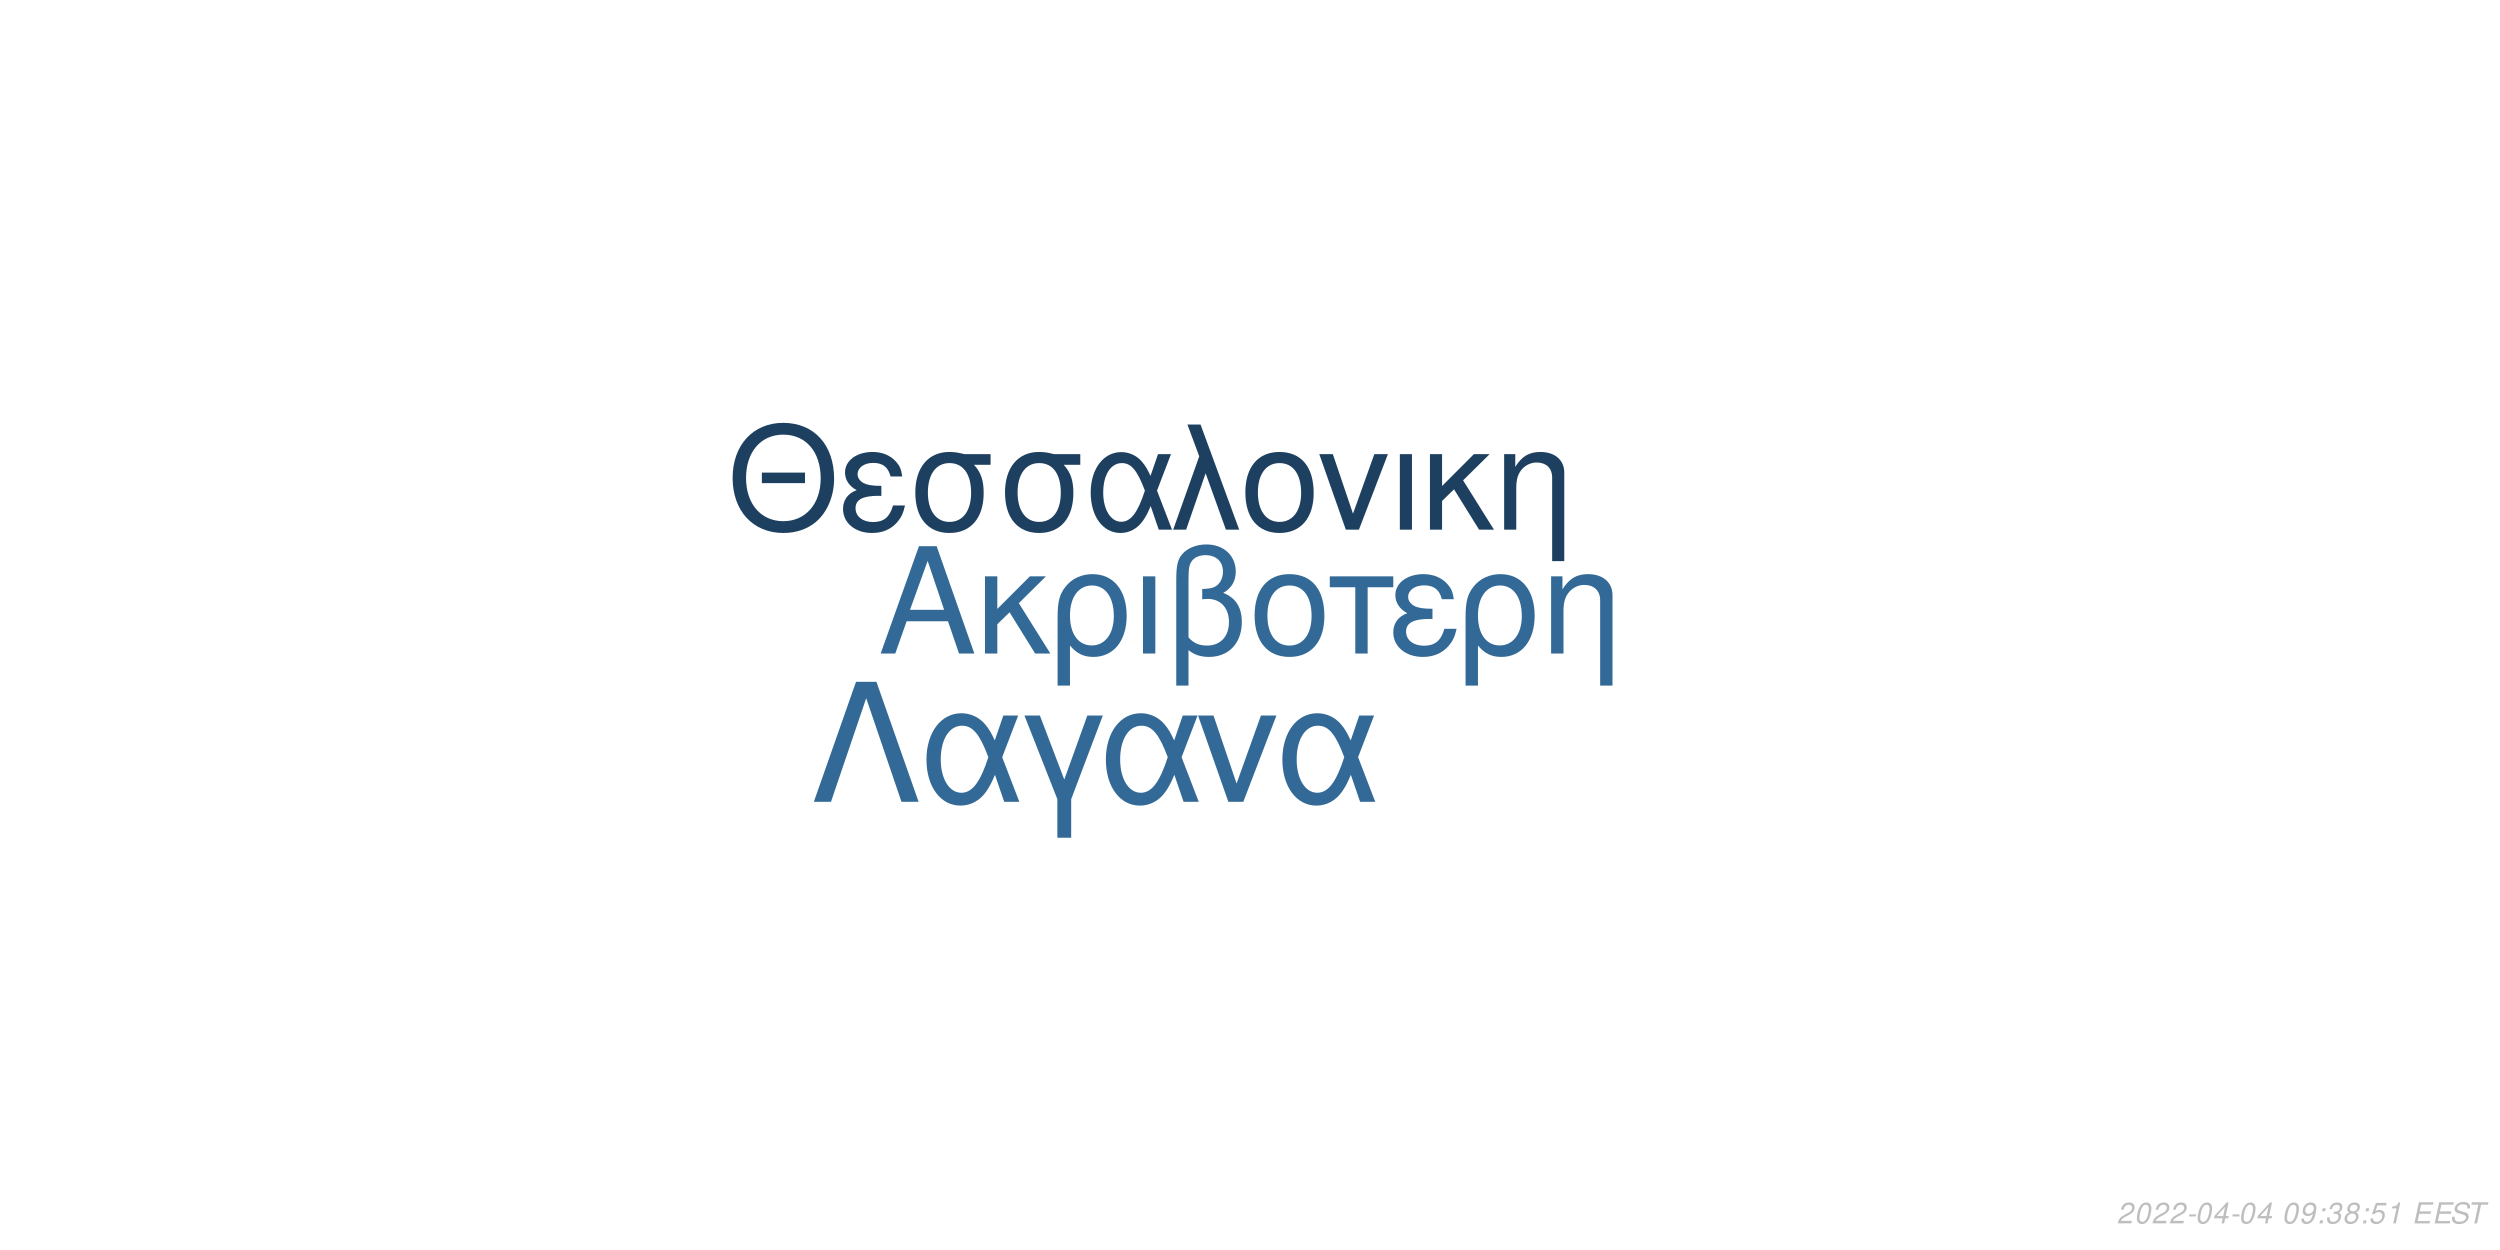
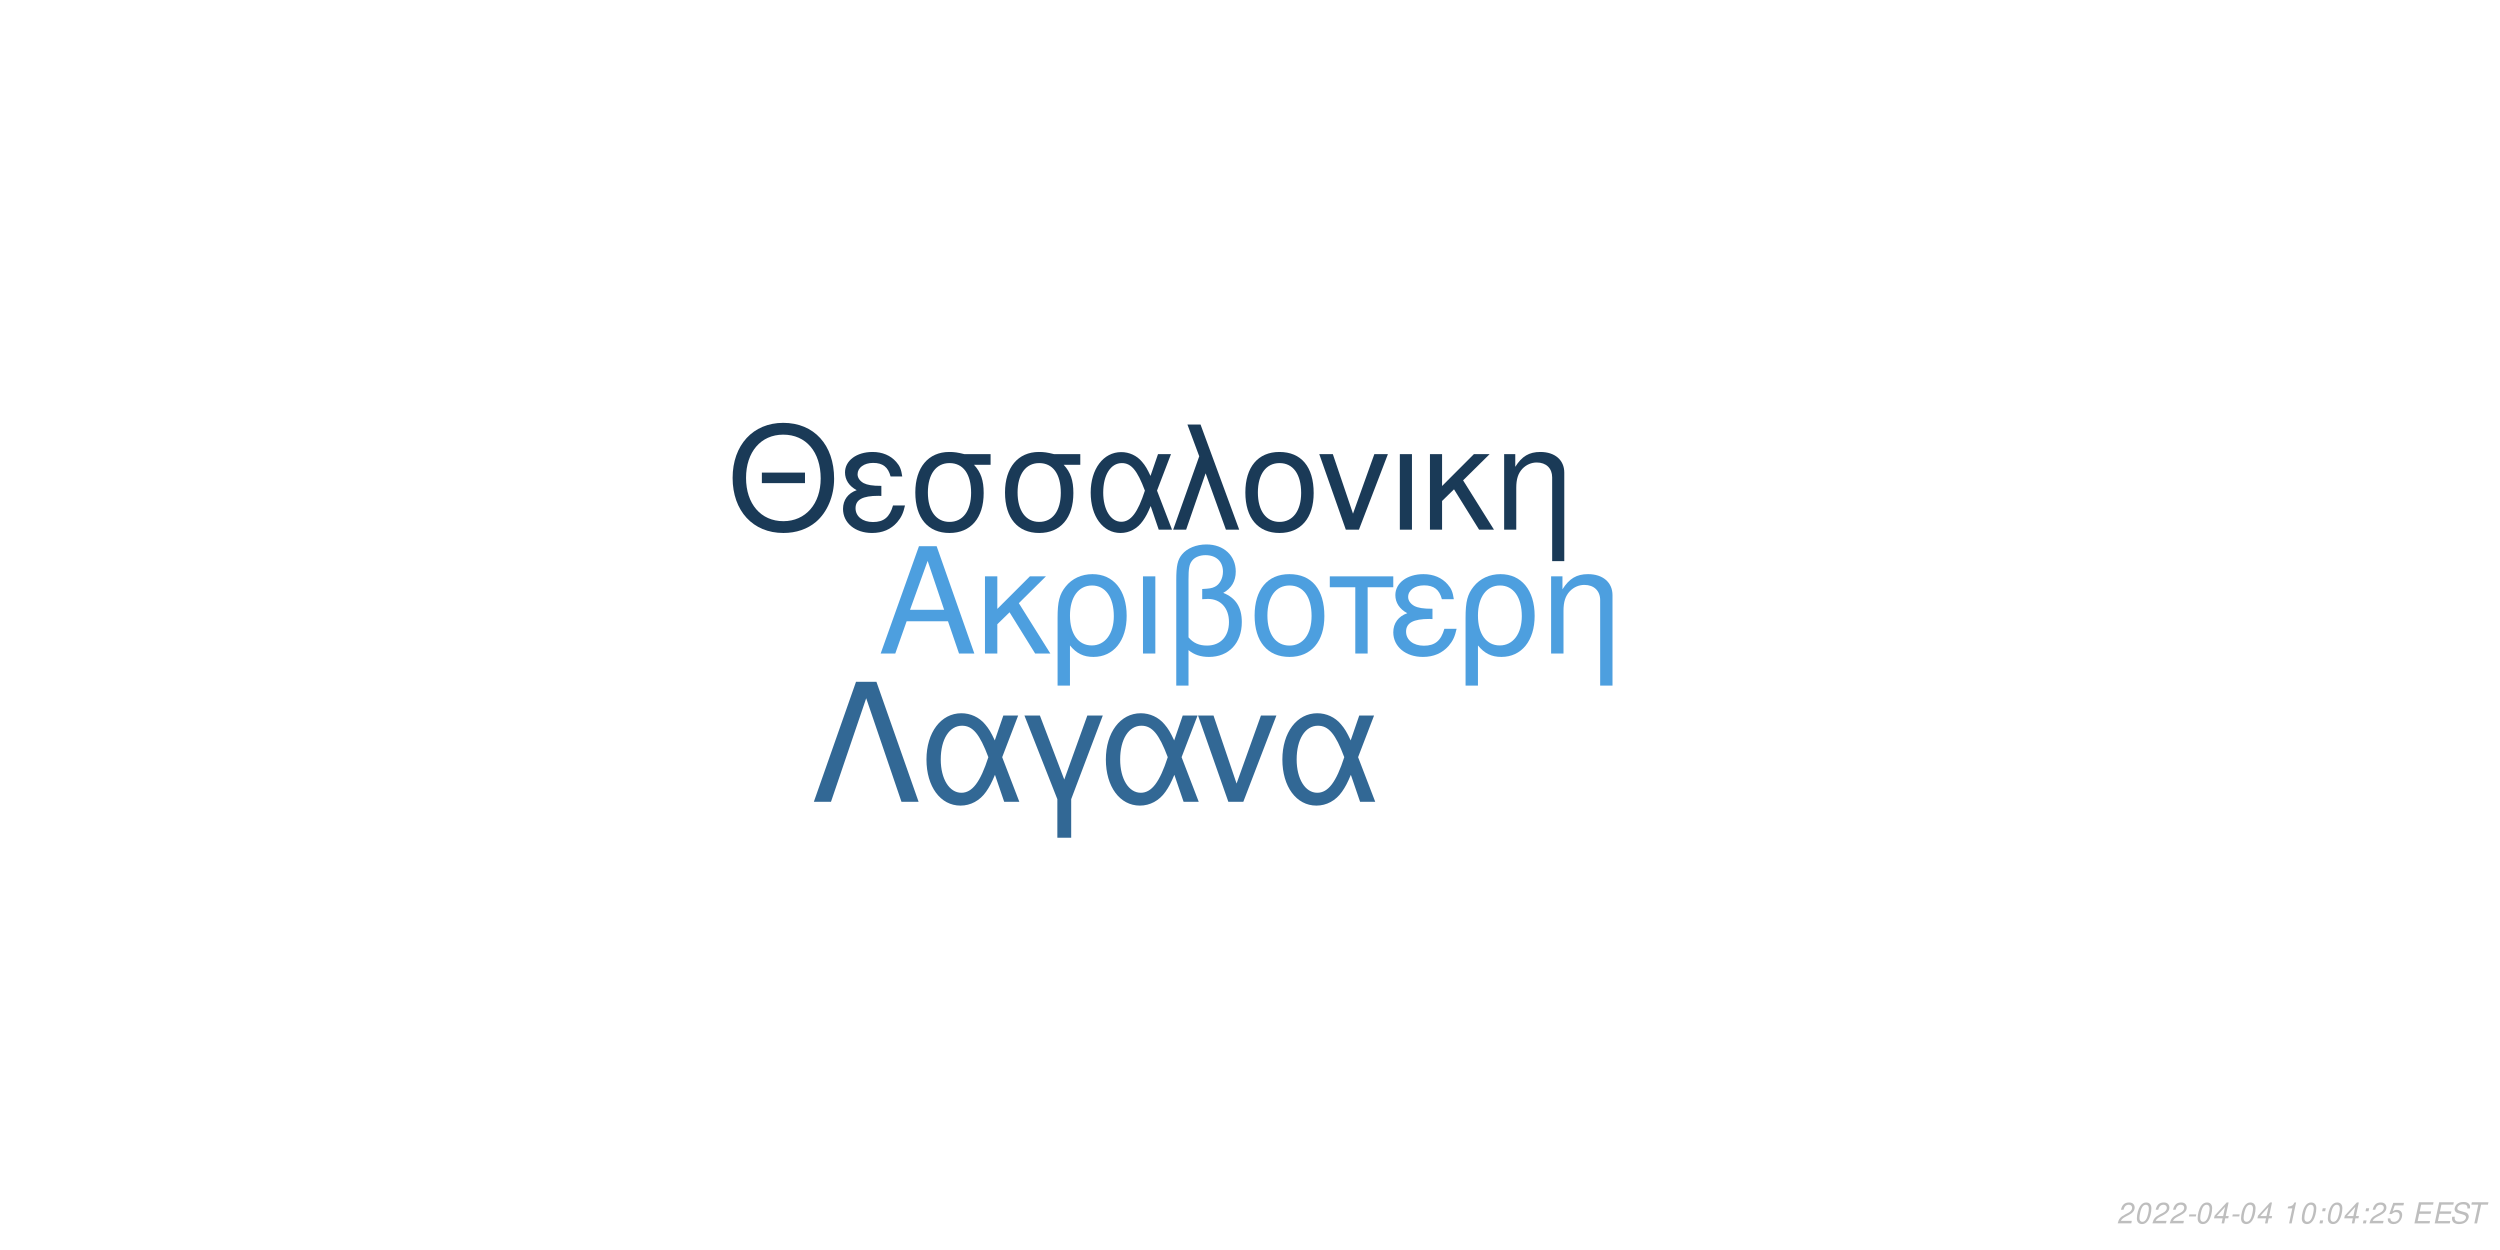
<svg xmlns="http://www.w3.org/2000/svg" xmlns:xlink="http://www.w3.org/1999/xlink" width="864pt" height="432pt" viewBox="0 0 864 432" version="1.1">
  <defs>
    <g>
      <symbol overflow="visible" id="glyph0-0">
        <path style="stroke:none;" d="" />
      </symbol>
      <symbol overflow="visible" id="glyph0-1">
        <path style="stroke:none;" d="M 24.125 -11.141 L 27.938 0 L 33.234 0 L 20.203 -37.094 L 14.094 -37.094 L 0.859 0 L 5.906 0 L 9.828 -11.141 Z M 22.797 -15.109 L 11 -15.109 L 17.094 -32.016 Z M 22.797 -15.109 " />
      </symbol>
      <symbol overflow="visible" id="glyph0-2">
        <path style="stroke:none;" d="M 7.172 -15.422 L 7.172 -26.672 L 2.906 -26.672 L 2.906 0 L 7.172 0 L 7.172 -10.125 L 11.406 -14.25 L 20.25 0 L 25.5 0 L 14.609 -17.406 L 23.969 -26.672 L 18.422 -26.672 Z M 7.172 -15.422 " />
      </symbol>
      <symbol overflow="visible" id="glyph0-3">
        <path style="stroke:none;" d="M 3 11.094 L 7.281 11.094 L 7.281 -2.797 C 9.516 -0.047 11.953 1.172 15.375 1.172 C 22.344 1.172 26.875 -4.422 26.875 -13.031 C 26.875 -21.891 22.297 -27.438 15.062 -27.438 C 11.297 -27.438 7.984 -25.906 5.797 -23.156 C 3.672 -20.516 3 -17.969 3 -12.359 Z M 14.906 -23.516 C 19.547 -23.516 22.438 -19.438 22.438 -12.922 C 22.438 -6.812 19.391 -2.797 14.812 -2.797 C 10.172 -2.797 7.281 -6.766 7.281 -13.125 C 7.281 -19.484 10.234 -23.516 14.906 -23.516 Z M 14.906 -23.516 " />
      </symbol>
      <symbol overflow="visible" id="glyph0-4">
        <path style="stroke:none;" d="M 3.516 0 L 7.781 0 L 7.781 -26.672 L 3.516 -26.672 Z M 3.516 0 " />
      </symbol>
      <symbol overflow="visible" id="glyph0-5">
        <path style="stroke:none;" d="M 4.016 11.094 L 8.25 11.094 L 8.25 -1.172 C 10.172 0.406 12.422 1.172 15.312 1.172 C 22.188 1.172 26.672 -3.609 26.672 -10.891 C 26.672 -15.984 24.578 -19.234 20.25 -20.969 C 23.109 -22.547 24.578 -25.031 24.578 -28.344 C 24.578 -33.844 20.406 -37.703 14.453 -37.703 C 10.938 -37.703 7.734 -36.391 6 -34.25 C 4.484 -32.422 4.016 -30.328 4.016 -25.391 Z M 8.25 -25.656 C 8.25 -29.359 8.5 -30.844 9.469 -32.062 C 10.375 -33.281 12.156 -34 14.094 -34 C 17.812 -34 20.156 -31.812 20.156 -28.297 C 20.156 -25.953 18.984 -23.812 17.297 -23.047 C 16.281 -22.547 15.469 -22.438 12.984 -22.297 L 12.984 -18.781 C 13.734 -18.828 14.344 -18.875 14.969 -18.875 C 19.344 -18.875 22.234 -15.719 22.234 -10.891 C 22.234 -5.906 19.281 -2.75 14.656 -2.75 C 11.953 -2.75 9.922 -3.609 8.25 -5.594 Z M 8.25 -25.656 " />
      </symbol>
      <symbol overflow="visible" id="glyph0-6">
        <path style="stroke:none;" d="M 14.094 -27.438 C 6.562 -27.438 2.094 -22.094 2.094 -13.125 C 2.094 -4.125 6.562 1.172 14.141 1.172 C 21.672 1.172 26.203 -4.172 26.203 -12.922 C 26.203 -22.188 21.828 -27.438 14.094 -27.438 Z M 14.141 -23.516 C 18.938 -23.516 21.781 -19.594 21.781 -12.984 C 21.781 -6.672 18.828 -2.75 14.141 -2.75 C 9.422 -2.75 6.516 -6.672 6.516 -13.125 C 6.516 -19.594 9.422 -23.516 14.141 -23.516 Z M 14.141 -23.516 " />
      </symbol>
      <symbol overflow="visible" id="glyph0-7">
        <path style="stroke:none;" d="M 7.891 0 L 12.156 0 L 12.156 -22.906 L 21.016 -22.906 L 21.016 -26.672 L -0.922 -26.672 L -0.922 -22.906 L 7.891 -22.906 Z M 7.891 0 " />
      </symbol>
      <symbol overflow="visible" id="glyph0-8">
        <path style="stroke:none;" d="M 14.562 -15.469 C 11.344 -15.469 9.562 -15.781 8.297 -16.438 C 6.922 -17.203 6.156 -18.328 6.156 -19.547 C 6.156 -21.891 8.453 -23.562 11.656 -23.562 C 15.062 -23.562 16.953 -22.094 17.812 -18.781 L 21.938 -18.781 C 21.578 -21.266 21.062 -22.5 19.797 -23.922 C 17.812 -26.203 14.906 -27.438 11.453 -27.438 C 5.797 -27.438 1.734 -24.375 1.734 -20.203 C 1.734 -17.609 3.156 -15.375 5.859 -13.938 C 2.797 -12.875 1.016 -10.484 1.016 -7.328 C 1.016 -2.391 5.297 1.172 11.25 1.172 C 14.969 1.172 17.906 -0.109 20.156 -2.641 C 21.578 -4.328 22.297 -5.797 22.906 -8.547 L 18.672 -8.547 C 17.5 -4.422 15.422 -2.703 11.609 -2.703 C 7.938 -2.703 5.438 -4.688 5.438 -7.578 C 5.438 -10.578 7.938 -11.953 13.484 -11.953 C 13.641 -11.953 14.094 -11.953 14.562 -11.906 Z M 14.562 -15.469 " />
      </symbol>
      <symbol overflow="visible" id="glyph0-9">
        <path style="stroke:none;" d="M 3.562 -26.672 L 3.562 0 L 7.844 0 L 7.844 -14.703 C 7.844 -17.906 8.5 -19.891 10.031 -21.531 C 11.406 -22.953 13.188 -23.719 15.062 -23.719 C 18.375 -23.719 20.516 -21.672 20.516 -18.469 L 20.516 11.094 L 24.781 11.094 L 24.781 -20.156 C 24.781 -24.578 21.469 -27.438 16.328 -27.438 C 12.359 -27.438 9.828 -25.906 7.484 -22.188 L 7.484 -26.672 Z M 3.562 -26.672 " />
      </symbol>
      <symbol overflow="visible" id="glyph1-0">
        <path style="stroke:none;" d="" />
      </symbol>
      <symbol overflow="visible" id="glyph1-1">
        <path style="stroke:none;" d="M 26.859 -19.734 L 11.953 -19.734 L 11.953 -16.094 L 26.859 -16.094 Z M 19.328 -36.922 C 8.922 -36.922 1.844 -29.25 1.844 -17.891 C 1.844 -6.484 8.875 1.141 19.391 1.141 C 23.812 1.141 27.703 -0.203 30.641 -2.688 C 34.578 -6.031 36.922 -11.656 36.922 -17.594 C 36.922 -29.297 30 -36.922 19.328 -36.922 Z M 19.328 -32.844 C 27.203 -32.844 32.281 -26.906 32.281 -17.688 C 32.281 -8.922 27.062 -2.938 19.391 -2.938 C 11.609 -2.938 6.484 -8.922 6.484 -17.891 C 6.484 -26.859 11.609 -32.844 19.328 -32.844 Z M 19.328 -32.844 " />
      </symbol>
      <symbol overflow="visible" id="glyph1-2">
        <path style="stroke:none;" d="M 14.25 -15.141 C 11.109 -15.141 9.375 -15.453 8.125 -16.094 C 6.781 -16.844 6.031 -17.938 6.031 -19.141 C 6.031 -21.422 8.266 -23.078 11.406 -23.078 C 14.75 -23.078 16.594 -21.625 17.438 -18.391 L 21.469 -18.391 C 21.125 -20.828 20.625 -22.031 19.391 -23.422 C 17.438 -25.656 14.594 -26.859 11.219 -26.859 C 5.688 -26.859 1.688 -23.875 1.688 -19.781 C 1.688 -17.234 3.094 -15.047 5.734 -13.656 C 2.734 -12.609 1 -10.266 1 -7.172 C 1 -2.344 5.188 1.141 11.016 1.141 C 14.656 1.141 17.547 -0.094 19.734 -2.594 C 21.125 -4.234 21.828 -5.688 22.422 -8.375 L 18.281 -8.375 C 17.141 -4.328 15.094 -2.641 11.359 -2.641 C 7.766 -2.641 5.328 -4.578 5.328 -7.422 C 5.328 -10.359 7.766 -11.703 13.203 -11.703 C 13.359 -11.703 13.797 -11.703 14.25 -11.656 Z M 14.25 -15.141 " />
      </symbol>
      <symbol overflow="visible" id="glyph1-3">
        <path style="stroke:none;" d="M 29 -26.109 L 19.938 -26.109 C 17.594 -26.703 16.438 -26.859 14.703 -26.859 C 7.469 -26.859 2.984 -21.469 2.984 -12.859 C 2.984 -4.031 7.375 1.141 14.797 1.141 C 22.172 1.141 26.609 -4.078 26.609 -12.656 C 26.609 -17.047 25.656 -19.828 23.266 -22.422 L 29 -22.422 Z M 14.797 -23.016 C 19.531 -23.016 22.266 -19.234 22.266 -12.75 C 22.266 -6.531 19.438 -2.688 14.797 -2.688 C 10.172 -2.688 7.328 -6.531 7.328 -12.859 C 7.328 -19.188 10.172 -23.016 14.797 -23.016 Z M 14.797 -23.016 " />
      </symbol>
      <symbol overflow="visible" id="glyph1-4">
        <path style="stroke:none;" d="M 29.344 -26.109 L 24.859 -26.109 L 22.266 -18.578 C 21.125 -21.031 20.484 -22.125 19.328 -23.469 C 17.547 -25.609 14.906 -26.812 12.156 -26.812 C 5.984 -26.812 1.594 -20.984 1.594 -12.812 C 1.594 -4.578 5.828 1.141 11.906 1.141 C 14.953 1.141 17.734 -0.344 19.625 -3.047 C 20.672 -4.531 21.281 -5.688 22.328 -8.172 L 25.109 0 L 29.703 0 L 24.516 -13.5 Z M 20.328 -13.5 C 17.891 -5.922 15.453 -2.734 12.156 -2.734 C 8.516 -2.734 5.922 -6.922 5.922 -12.812 C 5.922 -18.938 8.516 -23.016 12.359 -23.016 C 15.594 -23.016 17.688 -20.531 20.328 -13.5 Z M 20.328 -13.5 " />
      </symbol>
      <symbol overflow="visible" id="glyph1-5">
        <path style="stroke:none;" d="M 1.094 0 L 5.578 0 L 12.312 -19.484 L 19.328 0 L 23.922 0 L 10.562 -36.328 L 6.031 -36.328 L 10.109 -25.359 Z M 1.094 0 " />
      </symbol>
      <symbol overflow="visible" id="glyph1-6">
        <path style="stroke:none;" d="M 13.797 -26.859 C 6.422 -26.859 2.047 -21.625 2.047 -12.859 C 2.047 -4.031 6.422 1.141 13.859 1.141 C 21.234 1.141 25.656 -4.078 25.656 -12.656 C 25.656 -21.719 21.375 -26.859 13.797 -26.859 Z M 13.859 -23.016 C 18.531 -23.016 21.328 -19.188 21.328 -12.703 C 21.328 -6.531 18.438 -2.688 13.859 -2.688 C 9.219 -2.688 6.375 -6.531 6.375 -12.859 C 6.375 -19.188 9.219 -23.016 13.859 -23.016 Z M 13.859 -23.016 " />
      </symbol>
      <symbol overflow="visible" id="glyph1-7">
        <path style="stroke:none;" d="M 14.297 0 L 24.312 -26.109 L 19.625 -26.109 L 12.25 -5.531 L 5.281 -26.109 L 0.594 -26.109 L 9.766 0 Z M 14.297 0 " />
      </symbol>
      <symbol overflow="visible" id="glyph1-8">
        <path style="stroke:none;" d="M 3.438 0 L 7.625 0 L 7.625 -26.109 L 3.438 -26.109 Z M 3.438 0 " />
      </symbol>
      <symbol overflow="visible" id="glyph1-9">
        <path style="stroke:none;" d="M 7.031 -15.094 L 7.031 -26.109 L 2.844 -26.109 L 2.844 0 L 7.031 0 L 7.031 -9.922 L 11.156 -13.953 L 19.828 0 L 24.969 0 L 14.297 -17.047 L 23.469 -26.109 L 18.031 -26.109 Z M 7.031 -15.094 " />
      </symbol>
      <symbol overflow="visible" id="glyph1-10">
        <path style="stroke:none;" d="M 3.484 -26.109 L 3.484 0 L 7.672 0 L 7.672 -14.406 C 7.672 -17.547 8.328 -19.484 9.812 -21.078 C 11.156 -22.469 12.906 -23.219 14.75 -23.219 C 17.984 -23.219 20.078 -21.234 20.078 -18.094 L 20.078 10.859 L 24.266 10.859 L 24.266 -19.734 C 24.266 -24.062 21.031 -26.859 16 -26.859 C 12.109 -26.859 9.609 -25.359 7.328 -21.719 L 7.328 -26.109 Z M 3.484 -26.109 " />
      </symbol>
      <symbol overflow="visible" id="glyph2-0">
        <path style="stroke:none;" d="" />
      </symbol>
      <symbol overflow="visible" id="glyph2-1">
        <path style="stroke:none;" d="M 22.531 -41.484 L 15.484 -41.484 L 0.906 0 L 6.828 0 L 19 -35.797 L 31.188 0 L 37.109 0 Z M 22.531 -41.484 " />
      </symbol>
      <symbol overflow="visible" id="glyph2-2">
        <path style="stroke:none;" d="M 33.516 -29.812 L 28.391 -29.812 L 25.438 -21.219 C 24.125 -24.016 23.391 -25.266 22.078 -26.797 C 20.031 -29.25 17.016 -30.609 13.891 -30.609 C 6.828 -30.609 1.828 -23.953 1.828 -14.625 C 1.828 -5.234 6.656 1.312 13.594 1.312 C 17.078 1.312 20.266 -0.391 22.422 -3.469 C 23.609 -5.172 24.297 -6.484 25.5 -9.328 L 28.688 0 L 33.922 0 L 28 -15.422 Z M 23.219 -15.422 C 20.422 -6.766 17.641 -3.125 13.891 -3.125 C 9.734 -3.125 6.766 -7.906 6.766 -14.625 C 6.766 -21.625 9.734 -26.297 14.109 -26.297 C 17.812 -26.297 20.203 -23.453 23.219 -15.422 Z M 23.219 -15.422 " />
      </symbol>
      <symbol overflow="visible" id="glyph2-3">
        <path style="stroke:none;" d="M 12.062 12.406 L 16.844 12.406 L 16.844 -0.906 L 27.766 -29.812 L 22.422 -29.812 L 14.453 -7.688 L 6.031 -29.812 L 0.688 -29.812 L 12.062 -0.906 Z M 12.062 12.406 " />
      </symbol>
      <symbol overflow="visible" id="glyph2-4">
        <path style="stroke:none;" d="M 16.328 0 L 27.766 -29.812 L 22.422 -29.812 L 14 -6.312 L 6.031 -29.812 L 0.688 -29.812 L 11.156 0 Z M 16.328 0 " />
      </symbol>
      <symbol overflow="visible" id="glyph3-0">
        <path style="stroke:none;" d="" />
      </symbol>
      <symbol overflow="visible" id="glyph3-1">
        <path style="stroke:none;" d="M 5.234 -0.875 L 1.469 -0.875 C 1.641 -1.375 2.203 -1.891 3.109 -2.344 L 4.234 -2.938 C 5.562 -3.625 6.219 -4.469 6.219 -5.484 C 6.219 -5.938 6.062 -6.359 5.797 -6.656 C 5.469 -7.047 4.984 -7.234 4.312 -7.234 C 2.766 -7.234 1.891 -6.453 1.484 -4.734 L 2.375 -4.734 C 2.484 -5.188 2.609 -5.484 2.797 -5.75 C 3.094 -6.203 3.609 -6.453 4.188 -6.453 C 4.891 -6.453 5.344 -6.031 5.344 -5.375 C 5.344 -4.703 4.859 -4.094 4.016 -3.656 L 2.984 -3.125 C 1.234 -2.188 0.797 -1.656 0.344 -0.016 L 5.047 -0.016 Z M 5.234 -0.875 " />
      </symbol>
      <symbol overflow="visible" id="glyph3-2">
        <path style="stroke:none;" d="M 4.203 -7.234 C 3.375 -7.234 2.688 -6.812 2.125 -5.984 C 1.484 -5.047 0.984 -3.188 0.984 -1.734 C 0.984 -1.109 1.172 -0.562 1.484 -0.266 C 1.797 0.047 2.281 0.234 2.766 0.234 C 3.625 0.234 4.281 -0.156 4.859 -1.016 C 5.516 -1.953 6 -3.797 6 -5.266 C 6 -6.5 5.328 -7.234 4.203 -7.234 Z M 4.094 -6.453 C 4.734 -6.453 5.125 -5.984 5.125 -5.156 C 5.125 -4.203 4.781 -2.625 4.406 -1.812 C 3.984 -0.938 3.516 -0.547 2.875 -0.547 C 2.25 -0.547 1.875 -1.031 1.875 -1.828 C 1.875 -2.797 2.203 -4.344 2.594 -5.203 C 2.984 -6.047 3.453 -6.453 4.094 -6.453 Z M 4.094 -6.453 " />
      </symbol>
      <symbol overflow="visible" id="glyph3-3">
        <path style="stroke:none;" d="M 3.516 -3.125 L 1.125 -3.125 L 0.969 -2.406 L 3.359 -2.406 Z M 3.516 -3.125 " />
      </symbol>
      <symbol overflow="visible" id="glyph3-4">
        <path style="stroke:none;" d="M 3.625 -1.75 L 3.266 0 L 4.141 0 L 4.516 -1.75 L 5.562 -1.75 L 5.734 -2.531 L 4.688 -2.531 L 5.688 -7.234 L 5.016 -7.234 L 0.844 -2.672 L 0.641 -1.75 Z M 3.797 -2.531 L 1.594 -2.531 L 4.469 -5.703 Z M 3.797 -2.531 " />
      </symbol>
      <symbol overflow="visible" id="glyph3-5">
        <path style="stroke:none;" d="" />
      </symbol>
      <symbol overflow="visible" id="glyph3-6">
-         <path style="stroke:none;" d="M 0.844 -1.656 C 0.844 -1.547 0.844 -1.438 0.844 -1.375 C 0.844 -0.406 1.531 0.234 2.578 0.234 C 3.203 0.234 3.766 0.016 4.297 -0.438 C 4.938 -1 5.312 -1.656 5.594 -2.719 C 5.844 -3.672 6.016 -4.766 6.016 -5.375 C 6.016 -5.844 5.844 -6.328 5.547 -6.656 C 5.203 -7.031 4.703 -7.234 4.062 -7.234 C 2.516 -7.234 1.297 -5.938 1.297 -4.266 C 1.297 -3.203 1.984 -2.547 3.047 -2.547 C 3.484 -2.547 3.953 -2.672 4.281 -2.891 C 4.406 -2.984 4.547 -3.078 4.828 -3.344 C 4.438 -1.484 3.703 -0.547 2.703 -0.547 C 2.109 -0.547 1.719 -0.938 1.719 -1.547 L 1.719 -1.656 Z M 3.953 -6.453 C 4.625 -6.453 5.141 -5.953 5.141 -5.281 C 5.141 -4.188 4.312 -3.312 3.297 -3.312 C 2.594 -3.312 2.172 -3.734 2.172 -4.453 C 2.172 -5.562 2.984 -6.453 3.953 -6.453 Z M 3.953 -6.453 " />
+         <path style="stroke:none;" d="M 3.703 -5.188 L 2.594 0 L 3.469 0 L 5.016 -7.234 L 4.438 -7.234 C 3.906 -6.156 3.688 -6.016 2.234 -5.812 L 2.109 -5.188 Z M 3.703 -5.188 " />
      </symbol>
      <symbol overflow="visible" id="glyph3-7">
        <path style="stroke:none;" d="M 2.359 -1.031 L 1.312 -1.031 L 1.094 0 L 2.141 0 Z M 3.266 -5.234 L 2.219 -5.234 L 2 -4.203 L 3.047 -4.203 Z M 3.266 -5.234 " />
      </symbol>
      <symbol overflow="visible" id="glyph3-8">
-         <path style="stroke:none;" d="M 2.922 -3.312 C 3.125 -3.344 3.234 -3.344 3.375 -3.344 C 4.203 -3.344 4.688 -3 4.688 -2.406 C 4.688 -1.312 3.906 -0.547 2.781 -0.547 C 2.047 -0.547 1.594 -0.938 1.594 -1.562 C 1.594 -1.719 1.609 -1.844 1.656 -2.094 L 0.766 -2.094 C 0.734 -1.797 0.719 -1.641 0.719 -1.469 C 0.719 -0.375 1.406 0.234 2.641 0.234 C 3.547 0.234 4.297 -0.078 4.812 -0.656 C 5.266 -1.156 5.562 -1.875 5.562 -2.547 C 5.562 -3.125 5.344 -3.453 4.797 -3.734 C 5.641 -4.234 6.016 -4.844 6.016 -5.734 C 6.016 -6.656 5.312 -7.234 4.203 -7.234 C 3.375 -7.234 2.672 -6.938 2.188 -6.375 C 1.891 -6.031 1.703 -5.641 1.516 -4.906 L 2.391 -4.906 C 2.5 -5.359 2.594 -5.594 2.734 -5.812 C 3.047 -6.234 3.516 -6.453 4.078 -6.453 C 4.734 -6.453 5.141 -6.125 5.141 -5.578 C 5.141 -5.188 5.016 -4.797 4.797 -4.547 C 4.516 -4.234 4 -4.062 3.266 -4.062 L 3.078 -4.062 Z M 2.922 -3.312 " />
+         <path style="stroke:none;" d="M 6.297 -7.094 L 2.594 -7.094 L 1.234 -3.234 L 2.047 -3.234 C 2.656 -3.766 2.938 -3.906 3.531 -3.906 C 4.328 -3.906 4.797 -3.453 4.797 -2.688 C 4.797 -1.438 3.969 -0.547 2.828 -0.547 C 2.031 -0.547 1.609 -0.938 1.578 -1.734 L 0.703 -1.734 L 0.703 -1.516 C 0.703 -0.938 0.844 -0.547 1.188 -0.266 C 1.562 0.062 2.078 0.234 2.703 0.234 C 3.656 0.234 4.391 -0.156 4.984 -0.922 C 5.422 -1.5 5.672 -2.234 5.672 -2.953 C 5.672 -4 4.938 -4.672 3.812 -4.672 C 3.328 -4.672 2.906 -4.547 2.406 -4.234 L 3.109 -6.219 L 6.109 -6.219 Z M 6.297 -7.094 " />
      </symbol>
      <symbol overflow="visible" id="glyph3-9">
-         <path style="stroke:none;" d="M 4.766 -3.797 C 5.078 -3.969 5.234 -4.078 5.438 -4.234 C 5.812 -4.594 6.062 -5.172 6.062 -5.734 C 6.062 -6.625 5.344 -7.234 4.266 -7.234 C 2.812 -7.234 1.703 -6.219 1.703 -4.875 C 1.703 -4.406 1.875 -4.125 2.359 -3.812 C 1.297 -3.312 0.75 -2.516 0.75 -1.469 C 0.75 -0.438 1.547 0.234 2.812 0.234 C 3.656 0.234 4.359 -0.094 4.938 -0.734 C 5.359 -1.234 5.609 -1.859 5.609 -2.438 C 5.609 -3.047 5.312 -3.516 4.766 -3.797 Z M 4.109 -6.453 C 4.797 -6.453 5.188 -6.125 5.188 -5.578 C 5.188 -5.266 5.062 -4.922 4.859 -4.672 C 4.562 -4.312 4.188 -4.156 3.656 -4.156 C 2.984 -4.156 2.594 -4.453 2.594 -4.984 C 2.594 -5.859 3.203 -6.453 4.109 -6.453 Z M 3.453 -3.406 C 4.234 -3.406 4.734 -2.984 4.734 -2.312 C 4.734 -1.312 3.922 -0.547 2.875 -0.547 C 2.125 -0.547 1.625 -0.969 1.625 -1.625 C 1.625 -2.609 2.438 -3.406 3.453 -3.406 Z M 3.453 -3.406 " />
+         <path style="stroke:none;" d="M 2.547 -3.312 L 6.5 -3.312 L 6.688 -4.141 L 2.719 -4.141 L 3.219 -6.469 L 7.344 -6.469 L 7.516 -7.297 L 2.453 -7.297 L 0.906 0 L 6.125 0 L 6.297 -0.812 L 2.016 -0.812 Z M 2.547 -3.312 " />
      </symbol>
      <symbol overflow="visible" id="glyph3-10">
-         <path style="stroke:none;" d="M 6.297 -7.094 L 2.594 -7.094 L 1.234 -3.234 L 2.047 -3.234 C 2.656 -3.766 2.938 -3.906 3.531 -3.906 C 4.328 -3.906 4.797 -3.453 4.797 -2.688 C 4.797 -1.438 3.969 -0.547 2.828 -0.547 C 2.031 -0.547 1.609 -0.938 1.578 -1.734 L 0.703 -1.734 L 0.703 -1.516 C 0.703 -0.938 0.844 -0.547 1.188 -0.266 C 1.562 0.062 2.078 0.234 2.703 0.234 C 3.656 0.234 4.391 -0.156 4.984 -0.922 C 5.422 -1.5 5.672 -2.234 5.672 -2.953 C 5.672 -4 4.938 -4.672 3.812 -4.672 C 3.328 -4.672 2.906 -4.547 2.406 -4.234 L 3.109 -6.219 L 6.109 -6.219 Z M 6.297 -7.094 " />
+         <path style="stroke:none;" d="M 7.062 -5.156 C 7.125 -5.438 7.141 -5.562 7.141 -5.703 C 7.141 -6.156 6.938 -6.594 6.594 -6.891 C 6.188 -7.25 5.656 -7.406 4.875 -7.406 C 3.844 -7.406 3.047 -7.125 2.5 -6.562 C 2.094 -6.141 1.781 -5.438 1.781 -4.922 C 1.781 -4.297 2.219 -3.766 2.891 -3.562 L 4.594 -3.094 C 5.406 -2.859 5.734 -2.578 5.734 -2.094 C 5.734 -1.781 5.547 -1.406 5.266 -1.141 C 4.844 -0.766 4.266 -0.578 3.453 -0.578 C 2.328 -0.578 1.812 -0.984 1.812 -1.906 C 1.812 -2.047 1.812 -2.125 1.844 -2.312 L 0.984 -2.312 C 0.906 -2.062 0.891 -1.906 0.891 -1.688 C 0.891 -0.484 1.797 0.234 3.297 0.234 C 4.359 0.234 5.234 -0.062 5.812 -0.609 C 6.344 -1.078 6.688 -1.797 6.688 -2.375 C 6.688 -2.641 6.609 -2.906 6.453 -3.156 C 6.234 -3.5 5.938 -3.703 5.469 -3.828 L 3.75 -4.312 C 2.984 -4.547 2.734 -4.734 2.734 -5.188 C 2.734 -5.547 2.875 -5.844 3.188 -6.109 C 3.547 -6.438 4.031 -6.594 4.703 -6.594 C 5.266 -6.594 5.688 -6.484 5.906 -6.297 C 6.094 -6.125 6.219 -5.797 6.219 -5.516 C 6.219 -5.422 6.203 -5.344 6.188 -5.156 Z M 7.062 -5.156 " />
      </symbol>
      <symbol overflow="visible" id="glyph3-11">
-         <path style="stroke:none;" d="M 3.703 -5.188 L 2.594 0 L 3.469 0 L 5.016 -7.234 L 4.438 -7.234 C 3.906 -6.156 3.688 -6.016 2.234 -5.812 L 2.109 -5.188 Z M 3.703 -5.188 " />
-       </symbol>
-       <symbol overflow="visible" id="glyph3-12">
-         <path style="stroke:none;" d="M 2.547 -3.312 L 6.5 -3.312 L 6.688 -4.141 L 2.719 -4.141 L 3.219 -6.469 L 7.344 -6.469 L 7.516 -7.297 L 2.453 -7.297 L 0.906 0 L 6.125 0 L 6.297 -0.812 L 2.016 -0.812 Z M 2.547 -3.312 " />
-       </symbol>
-       <symbol overflow="visible" id="glyph3-13">
-         <path style="stroke:none;" d="M 7.062 -5.156 C 7.125 -5.438 7.141 -5.562 7.141 -5.703 C 7.141 -6.156 6.938 -6.594 6.594 -6.891 C 6.188 -7.25 5.656 -7.406 4.875 -7.406 C 3.844 -7.406 3.047 -7.125 2.5 -6.562 C 2.094 -6.141 1.781 -5.438 1.781 -4.922 C 1.781 -4.297 2.219 -3.766 2.891 -3.562 L 4.594 -3.094 C 5.406 -2.859 5.734 -2.578 5.734 -2.094 C 5.734 -1.781 5.547 -1.406 5.266 -1.141 C 4.844 -0.766 4.266 -0.578 3.453 -0.578 C 2.328 -0.578 1.812 -0.984 1.812 -1.906 C 1.812 -2.047 1.812 -2.125 1.844 -2.312 L 0.984 -2.312 C 0.906 -2.062 0.891 -1.906 0.891 -1.688 C 0.891 -0.484 1.797 0.234 3.297 0.234 C 4.359 0.234 5.234 -0.062 5.812 -0.609 C 6.344 -1.078 6.688 -1.797 6.688 -2.375 C 6.688 -2.641 6.609 -2.906 6.453 -3.156 C 6.234 -3.5 5.938 -3.703 5.469 -3.828 L 3.75 -4.312 C 2.984 -4.547 2.734 -4.734 2.734 -5.188 C 2.734 -5.547 2.875 -5.844 3.188 -6.109 C 3.547 -6.438 4.031 -6.594 4.703 -6.594 C 5.266 -6.594 5.688 -6.484 5.906 -6.297 C 6.094 -6.125 6.219 -5.797 6.219 -5.516 C 6.219 -5.422 6.203 -5.344 6.188 -5.156 Z M 7.062 -5.156 " />
-       </symbol>
-       <symbol overflow="visible" id="glyph3-14">
        <path style="stroke:none;" d="M 4.938 -6.469 L 7.312 -6.469 L 7.484 -7.297 L 1.75 -7.297 L 1.578 -6.469 L 3.984 -6.469 L 2.609 0 L 3.547 0 Z M 4.938 -6.469 " />
      </symbol>
    </g>
  </defs>
  <g id="surface1">
    <rect x="0" y="0" width="864" height="432" style="fill:rgb(100%,100%,100%);fill-opacity:1;stroke:none;" />
-     <g style="fill:rgb(19.608%,41.176%,58.824%);fill-opacity:1;">
+     <g style="fill:rgb(30.196%,62.353%,87.451%);fill-opacity:1;">
      <use xlink:href="#glyph0-1" x="303.5" y="225.861" />
      <use xlink:href="#glyph0-2" x="337.5" y="225.861" />
      <use xlink:href="#glyph0-3" x="362.5" y="225.861" />
      <use xlink:href="#glyph0-4" x="391.5" y="225.861" />
      <use xlink:href="#glyph0-5" x="402.5" y="225.861" />
      <use xlink:href="#glyph0-6" x="431.5" y="225.861" />
      <use xlink:href="#glyph0-7" x="460.5" y="225.861" />
      <use xlink:href="#glyph0-8" x="480.5" y="225.861" />
      <use xlink:href="#glyph0-3" x="503.5" y="225.861" />
      <use xlink:href="#glyph0-9" x="532.5" y="225.861" />
    </g>
-     <g style="fill:rgb(11.765%,25.098%,37.647%);fill-opacity:1;">
+     <g style="fill:rgb(10.196%,22.745%,34.118%);fill-opacity:1;">
      <use xlink:href="#glyph1-1" x="251.348" y="183.058" />
      <use xlink:href="#glyph1-2" x="290.348" y="183.058" />
      <use xlink:href="#glyph1-3" x="313.348" y="183.058" />
      <use xlink:href="#glyph1-3" x="344.348" y="183.058" />
      <use xlink:href="#glyph1-4" x="375.348" y="183.058" />
      <use xlink:href="#glyph1-5" x="404.348" y="183.058" />
      <use xlink:href="#glyph1-6" x="428.348" y="183.058" />
      <use xlink:href="#glyph1-7" x="455.348" y="183.058" />
      <use xlink:href="#glyph1-8" x="480.348" y="183.058" />
      <use xlink:href="#glyph1-9" x="491.348" y="183.058" />
      <use xlink:href="#glyph1-10" x="516.348" y="183.058" />
    </g>
-     <g style="fill:rgb(19.608%,41.176%,58.824%);fill-opacity:1;">
+     <g style="fill:rgb(19.608%,40.784%,58.431%);fill-opacity:1;">
      <use xlink:href="#glyph2-1" x="280.359" y="277.105" />
      <use xlink:href="#glyph2-2" x="318.359" y="277.105" />
      <use xlink:href="#glyph2-3" x="353.359" y="277.105" />
      <use xlink:href="#glyph2-2" x="380.359" y="277.105" />
      <use xlink:href="#glyph2-4" x="413.359" y="277.105" />
      <use xlink:href="#glyph2-2" x="441.359" y="277.105" />
    </g>
    <g style="fill:rgb(74.51%,74.51%,74.51%);fill-opacity:1;">
      <use xlink:href="#glyph3-1" x="731.52" y="422.81" />
      <use xlink:href="#glyph3-2" x="737.52" y="422.81" />
      <use xlink:href="#glyph3-1" x="743.52" y="422.81" />
      <use xlink:href="#glyph3-1" x="749.52" y="422.81" />
      <use xlink:href="#glyph3-3" x="755.52" y="422.81" />
      <use xlink:href="#glyph3-2" x="758.52" y="422.81" />
      <use xlink:href="#glyph3-4" x="764.52" y="422.81" />
      <use xlink:href="#glyph3-3" x="770.52" y="422.81" />
      <use xlink:href="#glyph3-2" x="773.52" y="422.81" />
      <use xlink:href="#glyph3-4" x="779.52" y="422.81" />
      <use xlink:href="#glyph3-5" x="785.52" y="422.81" />
-       <use xlink:href="#glyph3-2" x="788.52" y="422.81" />
-       <use xlink:href="#glyph3-6" x="794.52" y="422.81" />
+       <use xlink:href="#glyph3-6" x="788.52" y="422.81" />
+       <use xlink:href="#glyph3-2" x="794.52" y="422.81" />
      <use xlink:href="#glyph3-7" x="800.52" y="422.81" />
-       <use xlink:href="#glyph3-8" x="803.52" y="422.81" />
-       <use xlink:href="#glyph3-9" x="809.52" y="422.81" />
+       <use xlink:href="#glyph3-2" x="803.52" y="422.81" />
+       <use xlink:href="#glyph3-4" x="809.52" y="422.81" />
      <use xlink:href="#glyph3-7" x="815.52" y="422.81" />
-       <use xlink:href="#glyph3-10" x="818.52" y="422.81" />
-       <use xlink:href="#glyph3-11" x="824.52" y="422.81" />
+       <use xlink:href="#glyph3-1" x="818.52" y="422.81" />
+       <use xlink:href="#glyph3-8" x="824.52" y="422.81" />
      <use xlink:href="#glyph3-5" x="830.52" y="422.81" />
-       <use xlink:href="#glyph3-12" x="833.52" y="422.81" />
-       <use xlink:href="#glyph3-12" x="840.52" y="422.81" />
-       <use xlink:href="#glyph3-13" x="846.52" y="422.81" />
-       <use xlink:href="#glyph3-14" x="852.52" y="422.81" />
+       <use xlink:href="#glyph3-9" x="833.52" y="422.81" />
+       <use xlink:href="#glyph3-9" x="840.52" y="422.81" />
+       <use xlink:href="#glyph3-10" x="846.52" y="422.81" />
+       <use xlink:href="#glyph3-11" x="852.52" y="422.81" />
    </g>
  </g>
</svg>
